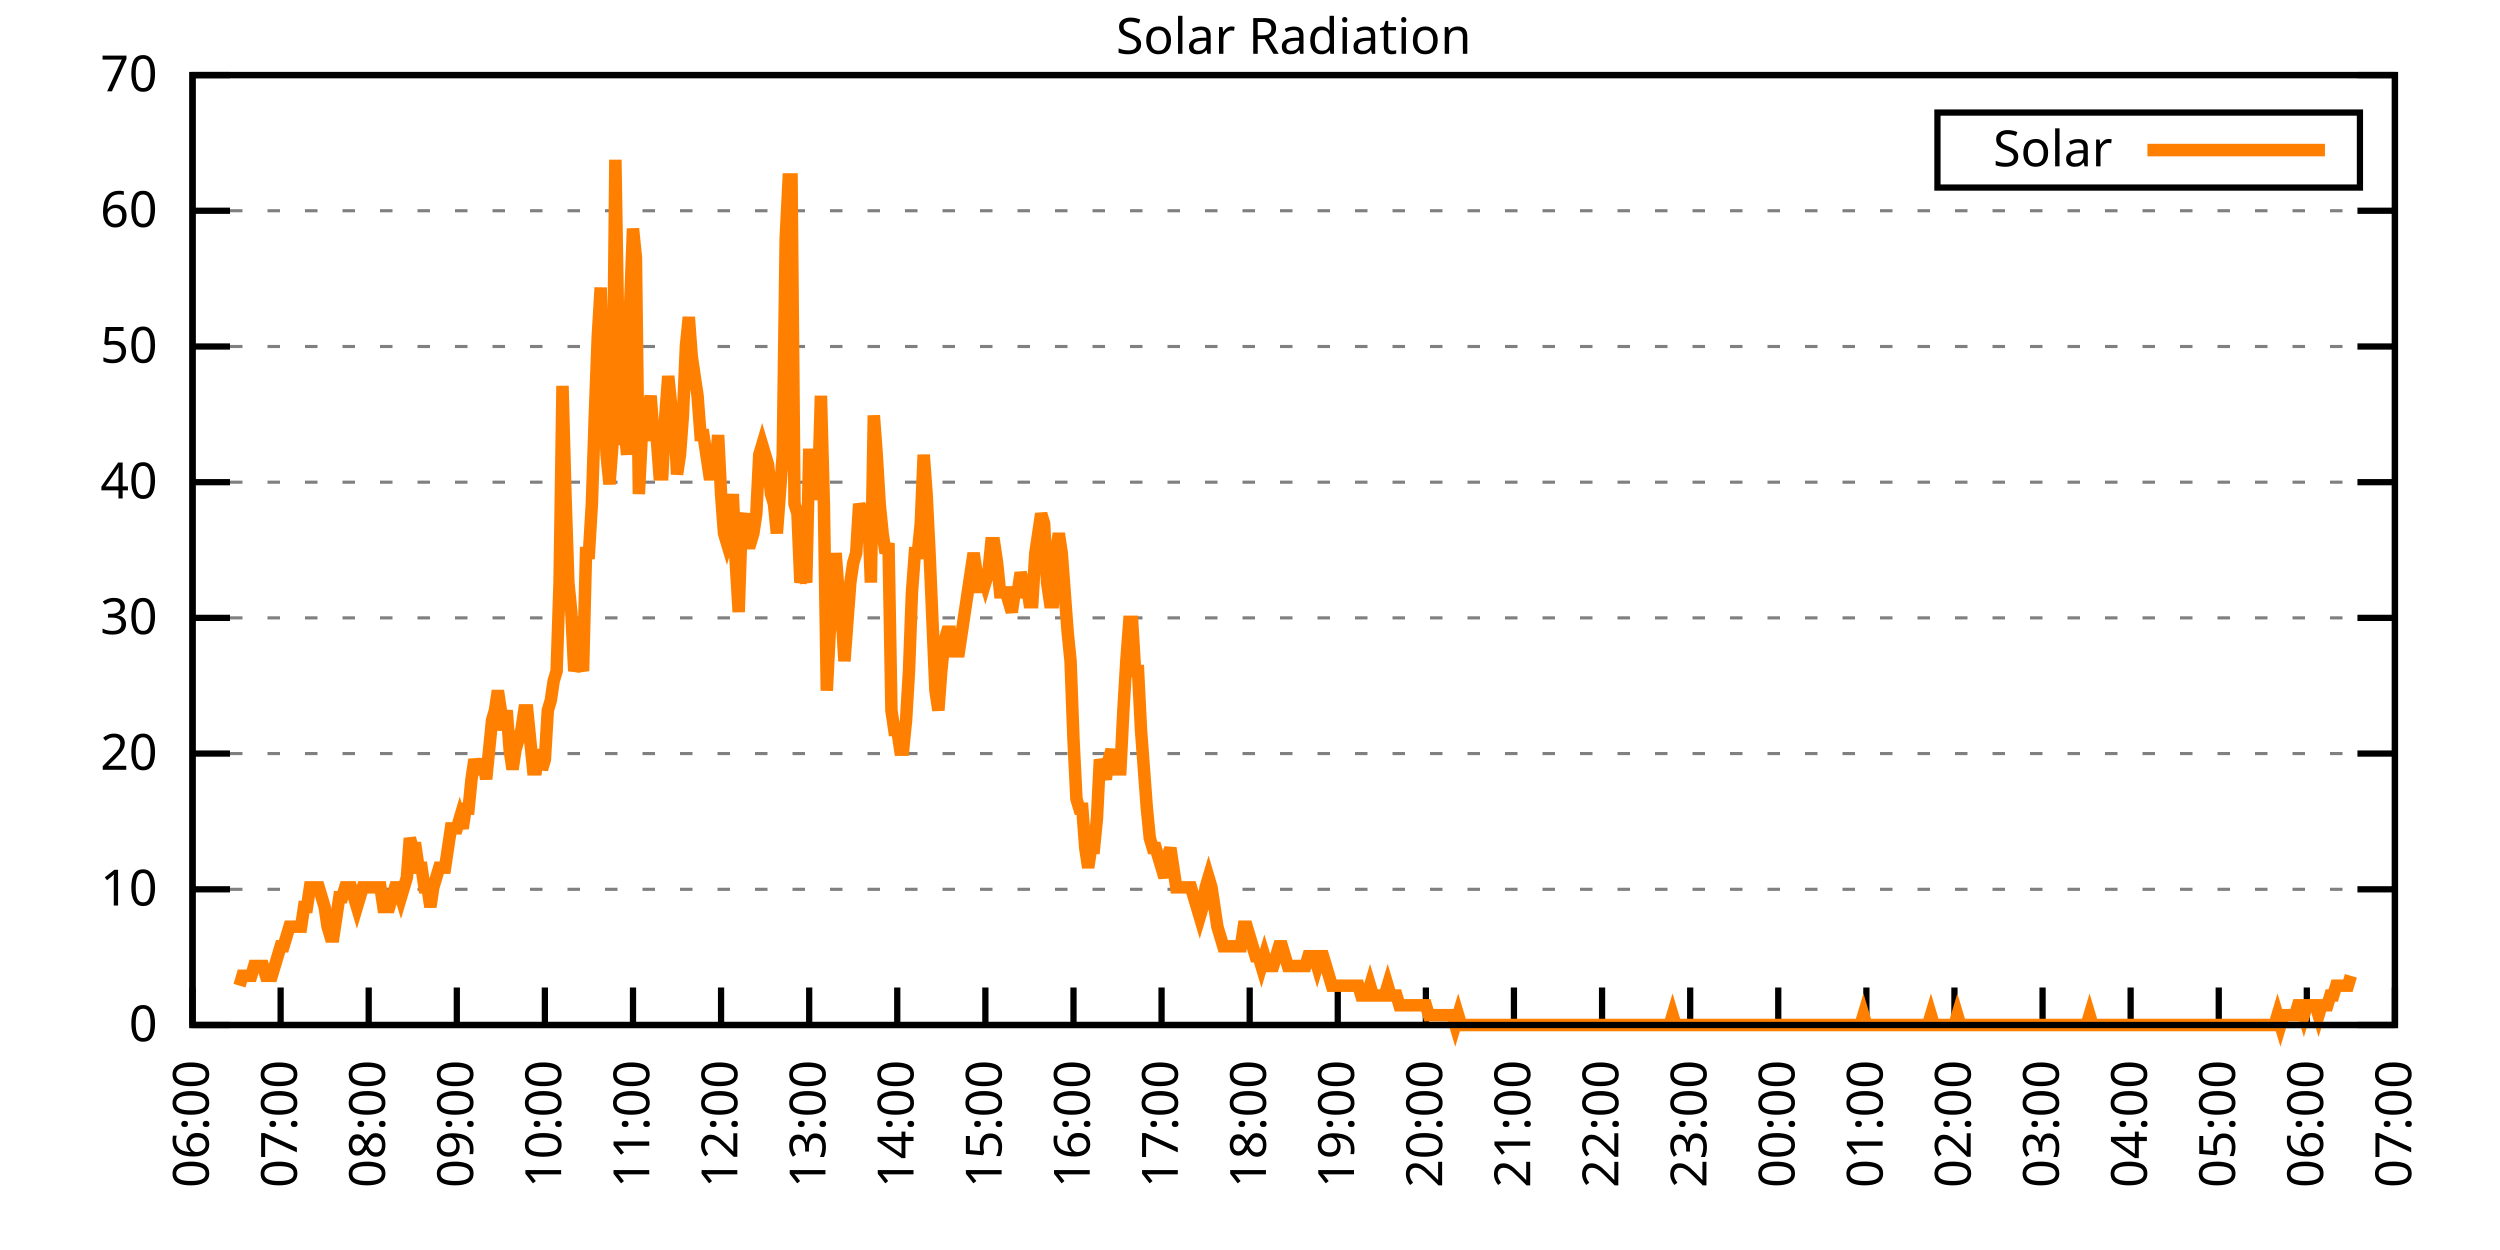
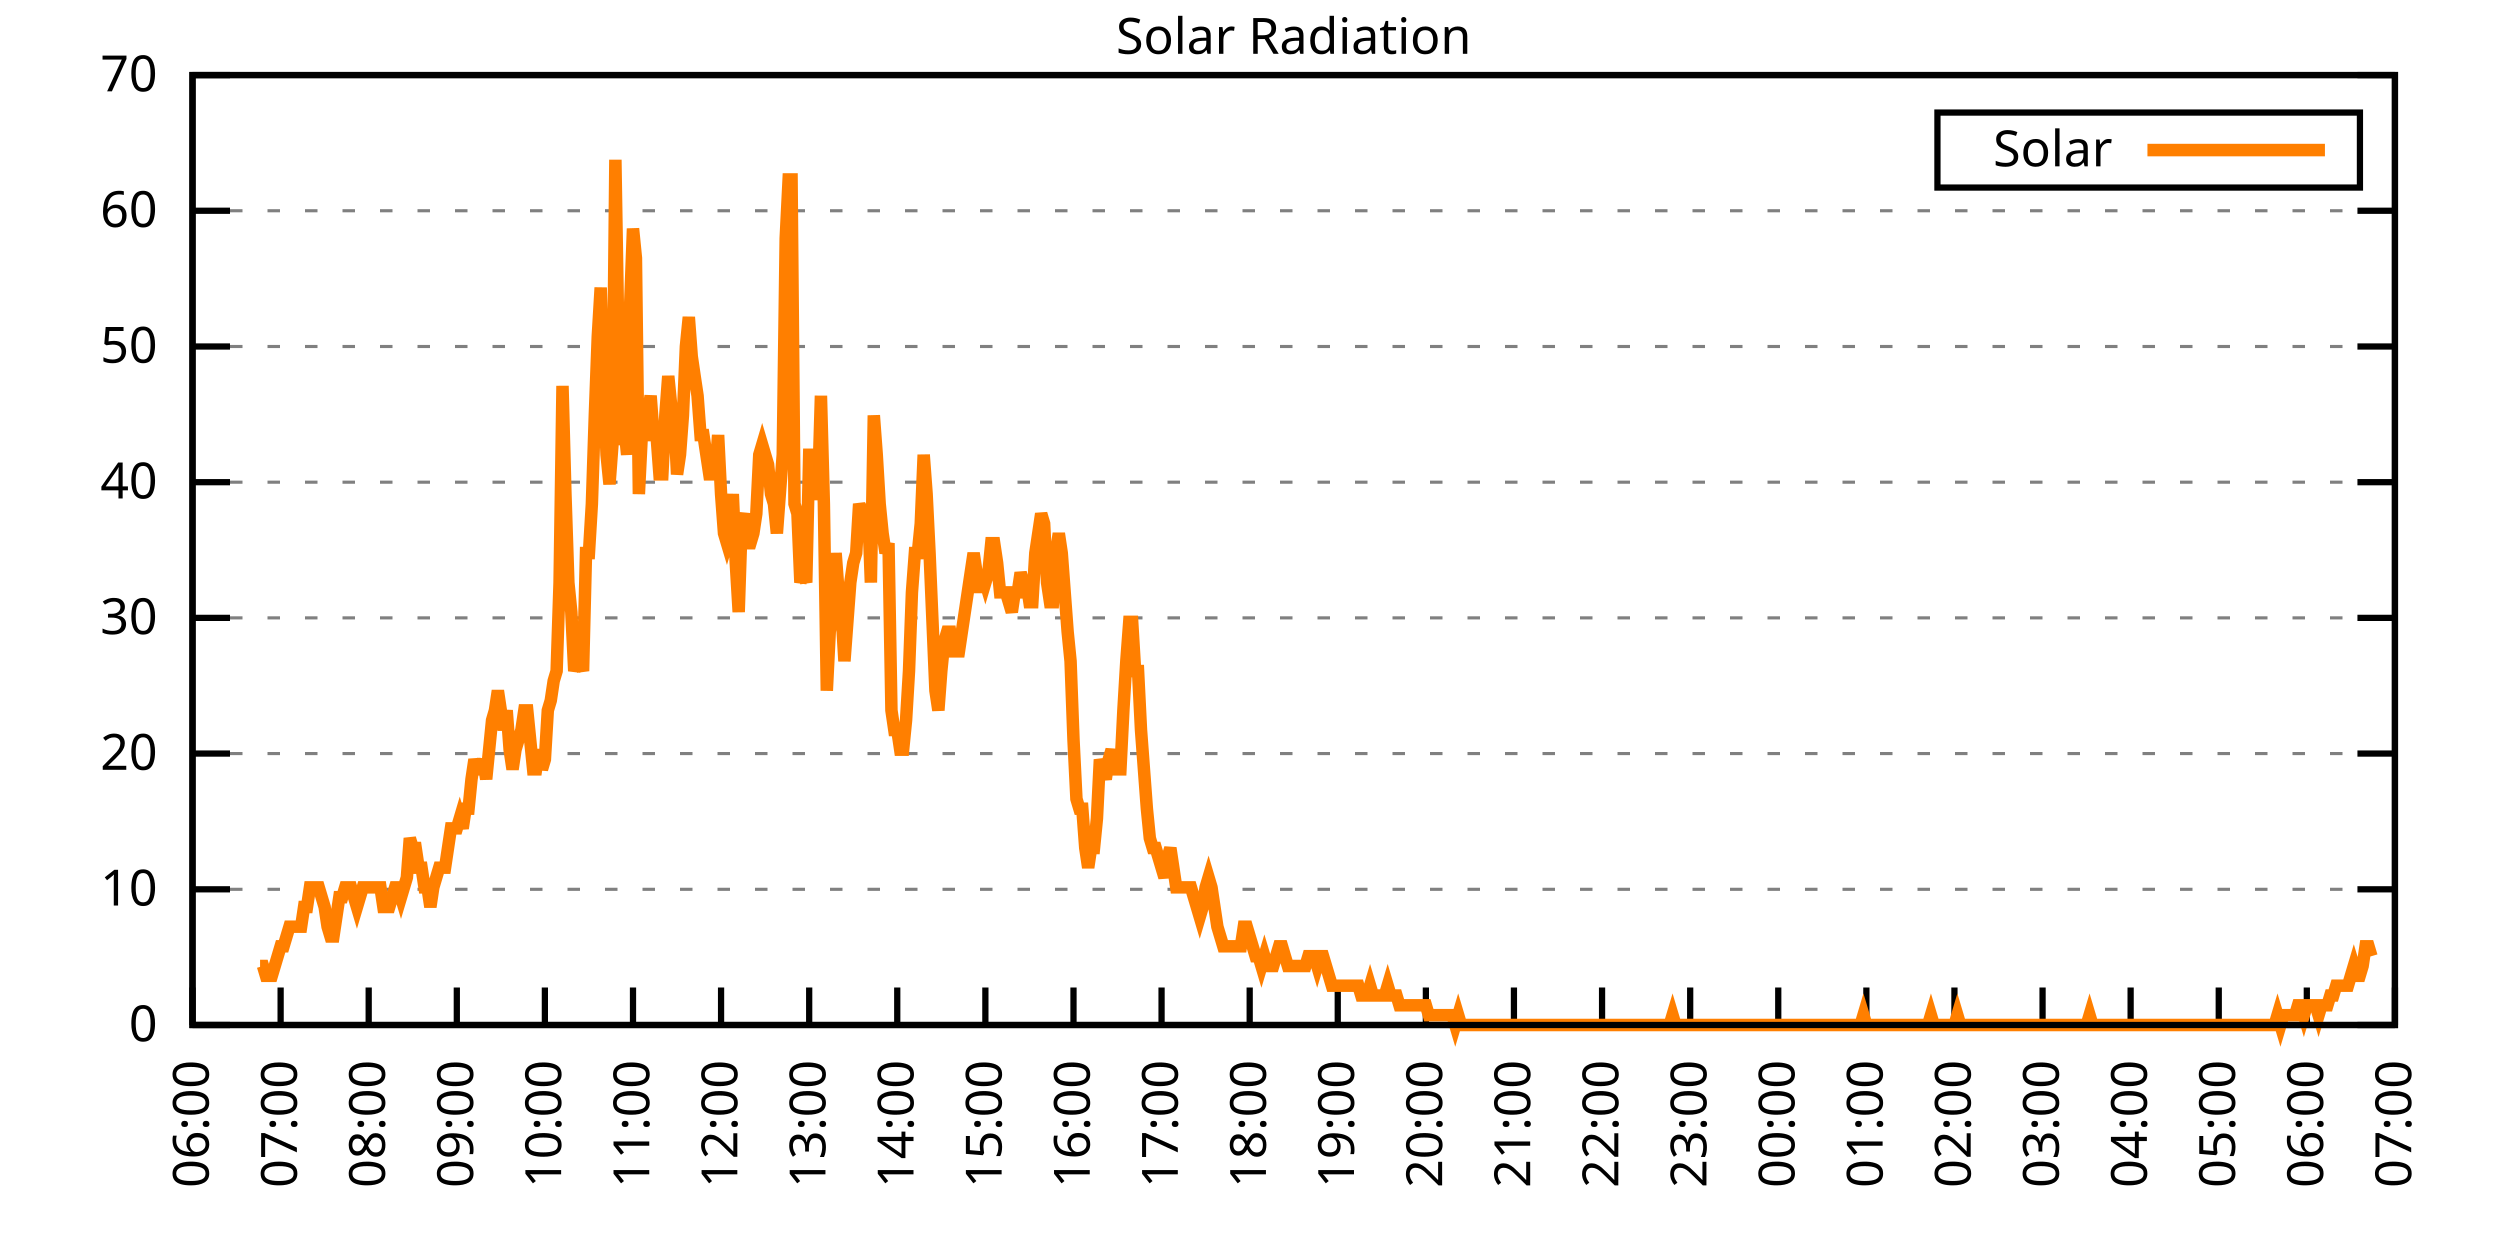
<svg xmlns="http://www.w3.org/2000/svg" xmlns:xlink="http://www.w3.org/1999/xlink" width="400" height="200" viewBox="0 0 400 200">
  <g id="gnuplot_canvas">
    <rect x="0" y="0" width="400" height="200" fill="none" />
    <defs>
      <circle id="gpDot" r="0.5" stroke-width="0.5" stroke="currentColor" />
      <path id="gpPt0" stroke-width="0.333" stroke="currentColor" d="M-1,0 h2 M0,-1 v2" />
      <path id="gpPt1" stroke-width="0.333" stroke="currentColor" d="M-1,-1 L1,1 M1,-1 L-1,1" />
      <path id="gpPt2" stroke-width="0.333" stroke="currentColor" d="M-1,0 L1,0 M0,-1 L0,1 M-1,-1 L1,1 M-1,1 L1,-1" />
      <rect id="gpPt3" stroke-width="0.333" stroke="currentColor" x="-1" y="-1" width="2" height="2" />
      <rect id="gpPt4" stroke-width="0.333" stroke="currentColor" fill="currentColor" x="-1" y="-1" width="2" height="2" />
      <circle id="gpPt5" stroke-width="0.333" stroke="currentColor" cx="0" cy="0" r="1" />
      <use xlink:href="#gpPt5" id="gpPt6" fill="currentColor" stroke="none" />
      <path id="gpPt7" stroke-width="0.333" stroke="currentColor" d="M0,-1.33 L-1.33,0.67 L1.33,0.67 z" />
      <use xlink:href="#gpPt7" id="gpPt8" fill="currentColor" stroke="none" />
      <use xlink:href="#gpPt7" id="gpPt9" stroke="currentColor" transform="rotate(180)" />
      <use xlink:href="#gpPt9" id="gpPt10" fill="currentColor" stroke="none" />
      <use xlink:href="#gpPt3" id="gpPt11" stroke="currentColor" transform="rotate(45)" />
      <use xlink:href="#gpPt11" id="gpPt12" fill="currentColor" stroke="none" />
      <path id="gpPt13" stroke-width="0.333" stroke="currentColor" d="M0,1.330 L1.265,0.411 L0.782,-1.067 L-0.782,-1.076 L-1.265,0.411 z" />
      <use xlink:href="#gpPt13" id="gpPt14" fill="currentColor" stroke="none" />
      <filter id="textbox" filterUnits="objectBoundingBox" x="0" y="0" height="1" width="1">
        <feFlood flood-color="white" flood-opacity="1" result="bgnd" />
        <feComposite in="SourceGraphic" in2="bgnd" operator="atop" />
      </filter>
      <filter id="greybox" filterUnits="objectBoundingBox" x="0" y="0" height="1" width="1">
        <feFlood flood-color="lightgrey" flood-opacity="1" result="grey" />
        <feComposite in="SourceGraphic" in2="grey" operator="atop" />
      </filter>
    </defs>
    <g fill="none" color="white" stroke="currentColor" stroke-width="1.00" stroke-linecap="butt" stroke-linejoin="miter">
</g>
    <g fill="none" color="black" stroke="currentColor" stroke-width="1.00" stroke-linecap="butt" stroke-linejoin="miter">
      <g stroke="none" shape-rendering="crispEdges">
        <polygon fill="rgb(255, 255, 255)" points="30.80,164.00 383.18,164.00 383.18,12.02 30.80,12.02 " />
      </g>
    </g>
    <g fill="none" color="black" stroke="currentColor" stroke-width="1.00" stroke-linecap="butt" stroke-linejoin="miter">
</g>
    <g fill="none" color="black" stroke="black" stroke-width="0.50" stroke-linecap="butt" stroke-linejoin="miter">
</g>
    <g fill="none" color="gray" stroke="currentColor" stroke-width="0.50" stroke-linecap="butt" stroke-linejoin="miter">
      <path stroke="gray" stroke-dasharray="2,4" class="gridline" d="M30.80,164.00 L383.19,164.00  " />
    </g>
    <g fill="none" color="gray" stroke="gray" stroke-width="1.00" stroke-linecap="butt" stroke-linejoin="miter">
</g>
    <g fill="none" color="black" stroke="currentColor" stroke-width="1.00" stroke-linecap="butt" stroke-linejoin="miter">
      <path stroke="black" d="M30.80,164.00 L36.80,164.00 M383.19,164.00 L377.19,164.00  " />
      <g transform="translate(25.20,166.60)" stroke="none" fill="black" font-family="Sans" font-size="8.00" text-anchor="end">
        <text>
          <tspan font-family="Sans"> 0</tspan>
        </text>
      </g>
    </g>
    <g fill="none" color="black" stroke="currentColor" stroke-width="1.00" stroke-linecap="butt" stroke-linejoin="miter">
</g>
    <g fill="none" color="black" stroke="black" stroke-width="0.50" stroke-linecap="butt" stroke-linejoin="miter">
</g>
    <g fill="none" color="gray" stroke="currentColor" stroke-width="0.50" stroke-linecap="butt" stroke-linejoin="miter">
      <path stroke="gray" stroke-dasharray="2,4" class="gridline" d="M30.80,142.29 L383.19,142.29  " />
    </g>
    <g fill="none" color="gray" stroke="gray" stroke-width="1.00" stroke-linecap="butt" stroke-linejoin="miter">
</g>
    <g fill="none" color="black" stroke="currentColor" stroke-width="1.00" stroke-linecap="butt" stroke-linejoin="miter">
      <path stroke="black" d="M30.80,142.29 L36.80,142.29 M383.19,142.29 L377.19,142.29  " />
      <g transform="translate(25.20,144.89)" stroke="none" fill="black" font-family="Sans" font-size="8.00" text-anchor="end">
        <text>
          <tspan font-family="Sans"> 10</tspan>
        </text>
      </g>
    </g>
    <g fill="none" color="black" stroke="currentColor" stroke-width="1.00" stroke-linecap="butt" stroke-linejoin="miter">
</g>
    <g fill="none" color="black" stroke="black" stroke-width="0.50" stroke-linecap="butt" stroke-linejoin="miter">
</g>
    <g fill="none" color="gray" stroke="currentColor" stroke-width="0.50" stroke-linecap="butt" stroke-linejoin="miter">
      <path stroke="gray" stroke-dasharray="2,4" class="gridline" d="M30.80,120.57 L383.19,120.57  " />
    </g>
    <g fill="none" color="gray" stroke="gray" stroke-width="1.00" stroke-linecap="butt" stroke-linejoin="miter">
</g>
    <g fill="none" color="black" stroke="currentColor" stroke-width="1.00" stroke-linecap="butt" stroke-linejoin="miter">
      <path stroke="black" d="M30.80,120.57 L36.80,120.57 M383.19,120.57 L377.19,120.57  " />
      <g transform="translate(25.20,123.17)" stroke="none" fill="black" font-family="Sans" font-size="8.00" text-anchor="end">
        <text>
          <tspan font-family="Sans"> 20</tspan>
        </text>
      </g>
    </g>
    <g fill="none" color="black" stroke="currentColor" stroke-width="1.00" stroke-linecap="butt" stroke-linejoin="miter">
</g>
    <g fill="none" color="black" stroke="black" stroke-width="0.50" stroke-linecap="butt" stroke-linejoin="miter">
</g>
    <g fill="none" color="gray" stroke="currentColor" stroke-width="0.50" stroke-linecap="butt" stroke-linejoin="miter">
      <path stroke="gray" stroke-dasharray="2,4" class="gridline" d="M30.80,98.86 L383.19,98.86  " />
    </g>
    <g fill="none" color="gray" stroke="gray" stroke-width="1.00" stroke-linecap="butt" stroke-linejoin="miter">
</g>
    <g fill="none" color="black" stroke="currentColor" stroke-width="1.00" stroke-linecap="butt" stroke-linejoin="miter">
      <path stroke="black" d="M30.80,98.86 L36.80,98.86 M383.19,98.86 L377.19,98.86  " />
      <g transform="translate(25.20,101.46)" stroke="none" fill="black" font-family="Sans" font-size="8.00" text-anchor="end">
        <text>
          <tspan font-family="Sans"> 30</tspan>
        </text>
      </g>
    </g>
    <g fill="none" color="black" stroke="currentColor" stroke-width="1.00" stroke-linecap="butt" stroke-linejoin="miter">
</g>
    <g fill="none" color="black" stroke="black" stroke-width="0.50" stroke-linecap="butt" stroke-linejoin="miter">
</g>
    <g fill="none" color="gray" stroke="currentColor" stroke-width="0.50" stroke-linecap="butt" stroke-linejoin="miter">
      <path stroke="gray" stroke-dasharray="2,4" class="gridline" d="M30.80,77.15 L383.19,77.15  " />
    </g>
    <g fill="none" color="gray" stroke="gray" stroke-width="1.00" stroke-linecap="butt" stroke-linejoin="miter">
</g>
    <g fill="none" color="black" stroke="currentColor" stroke-width="1.00" stroke-linecap="butt" stroke-linejoin="miter">
      <path stroke="black" d="M30.80,77.15 L36.80,77.15 M383.19,77.15 L377.19,77.15  " />
      <g transform="translate(25.20,79.75)" stroke="none" fill="black" font-family="Sans" font-size="8.00" text-anchor="end">
        <text>
          <tspan font-family="Sans"> 40</tspan>
        </text>
      </g>
    </g>
    <g fill="none" color="black" stroke="currentColor" stroke-width="1.00" stroke-linecap="butt" stroke-linejoin="miter">
</g>
    <g fill="none" color="black" stroke="black" stroke-width="0.50" stroke-linecap="butt" stroke-linejoin="miter">
</g>
    <g fill="none" color="gray" stroke="currentColor" stroke-width="0.50" stroke-linecap="butt" stroke-linejoin="miter">
      <path stroke="gray" stroke-dasharray="2,4" class="gridline" d="M30.80,55.44 L383.19,55.44  " />
    </g>
    <g fill="none" color="gray" stroke="gray" stroke-width="1.00" stroke-linecap="butt" stroke-linejoin="miter">
</g>
    <g fill="none" color="black" stroke="currentColor" stroke-width="1.00" stroke-linecap="butt" stroke-linejoin="miter">
      <path stroke="black" d="M30.80,55.44 L36.80,55.44 M383.19,55.44 L377.19,55.44  " />
      <g transform="translate(25.20,58.04)" stroke="none" fill="black" font-family="Sans" font-size="8.00" text-anchor="end">
        <text>
          <tspan font-family="Sans"> 50</tspan>
        </text>
      </g>
    </g>
    <g fill="none" color="black" stroke="currentColor" stroke-width="1.00" stroke-linecap="butt" stroke-linejoin="miter">
</g>
    <g fill="none" color="black" stroke="black" stroke-width="0.50" stroke-linecap="butt" stroke-linejoin="miter">
</g>
    <g fill="none" color="gray" stroke="currentColor" stroke-width="0.50" stroke-linecap="butt" stroke-linejoin="miter">
      <path stroke="gray" stroke-dasharray="2,4" class="gridline" d="M30.80,33.72 L383.19,33.72  " />
    </g>
    <g fill="none" color="gray" stroke="gray" stroke-width="1.00" stroke-linecap="butt" stroke-linejoin="miter">
</g>
    <g fill="none" color="black" stroke="currentColor" stroke-width="1.00" stroke-linecap="butt" stroke-linejoin="miter">
      <path stroke="black" d="M30.80,33.72 L36.80,33.72 M383.19,33.72 L377.19,33.72  " />
      <g transform="translate(25.20,36.32)" stroke="none" fill="black" font-family="Sans" font-size="8.00" text-anchor="end">
        <text>
          <tspan font-family="Sans"> 60</tspan>
        </text>
      </g>
    </g>
    <g fill="none" color="black" stroke="currentColor" stroke-width="1.00" stroke-linecap="butt" stroke-linejoin="miter">
</g>
    <g fill="none" color="black" stroke="black" stroke-width="0.50" stroke-linecap="butt" stroke-linejoin="miter">
</g>
    <g fill="none" color="gray" stroke="currentColor" stroke-width="0.50" stroke-linecap="butt" stroke-linejoin="miter">
      <path stroke="gray" stroke-dasharray="2,4" class="gridline" d="M30.80,12.01 L383.19,12.01  " />
    </g>
    <g fill="none" color="gray" stroke="gray" stroke-width="1.00" stroke-linecap="butt" stroke-linejoin="miter">
</g>
    <g fill="none" color="black" stroke="currentColor" stroke-width="1.00" stroke-linecap="butt" stroke-linejoin="miter">
      <path stroke="black" d="M30.80,12.01 L36.80,12.01 M383.19,12.01 L377.19,12.01  " />
      <g transform="translate(25.20,14.61)" stroke="none" fill="black" font-family="Sans" font-size="8.00" text-anchor="end">
        <text>
          <tspan font-family="Sans"> 70</tspan>
        </text>
      </g>
    </g>
    <g fill="none" color="black" stroke="currentColor" stroke-width="1.00" stroke-linecap="butt" stroke-linejoin="miter">
      <path stroke="black" d="M30.80,164.00 L30.80,158.00  " />
      <g transform="translate(33.40,169.60) rotate(270.00)" stroke="none" fill="black" font-family="Sans" font-size="8.00" text-anchor="end">
        <text>
          <tspan font-family="Sans">06:00</tspan>
        </text>
      </g>
    </g>
    <g fill="none" color="black" stroke="currentColor" stroke-width="1.00" stroke-linecap="butt" stroke-linejoin="miter">
      <path stroke="black" d="M44.90,164.00 L44.90,158.00  " />
      <g transform="translate(47.50,169.60) rotate(270.00)" stroke="none" fill="black" font-family="Sans" font-size="8.00" text-anchor="end">
        <text>
          <tspan font-family="Sans">07:00</tspan>
        </text>
      </g>
    </g>
    <g fill="none" color="black" stroke="currentColor" stroke-width="1.00" stroke-linecap="butt" stroke-linejoin="miter">
      <path stroke="black" d="M58.99,164.00 L58.99,158.00  " />
      <g transform="translate(61.59,169.60) rotate(270.00)" stroke="none" fill="black" font-family="Sans" font-size="8.00" text-anchor="end">
        <text>
          <tspan font-family="Sans">08:00</tspan>
        </text>
      </g>
    </g>
    <g fill="none" color="black" stroke="currentColor" stroke-width="1.00" stroke-linecap="butt" stroke-linejoin="miter">
      <path stroke="black" d="M73.09,164.00 L73.09,158.00  " />
      <g transform="translate(75.69,169.60) rotate(270.00)" stroke="none" fill="black" font-family="Sans" font-size="8.00" text-anchor="end">
        <text>
          <tspan font-family="Sans">09:00</tspan>
        </text>
      </g>
    </g>
    <g fill="none" color="black" stroke="currentColor" stroke-width="1.00" stroke-linecap="butt" stroke-linejoin="miter">
      <path stroke="black" d="M87.18,164.00 L87.18,158.00  " />
      <g transform="translate(89.78,169.60) rotate(270.00)" stroke="none" fill="black" font-family="Sans" font-size="8.00" text-anchor="end">
        <text>
          <tspan font-family="Sans">10:00</tspan>
        </text>
      </g>
    </g>
    <g fill="none" color="black" stroke="currentColor" stroke-width="1.00" stroke-linecap="butt" stroke-linejoin="miter">
      <path stroke="black" d="M101.28,164.00 L101.28,158.00  " />
      <g transform="translate(103.88,169.60) rotate(270.00)" stroke="none" fill="black" font-family="Sans" font-size="8.00" text-anchor="end">
        <text>
          <tspan font-family="Sans">11:00</tspan>
        </text>
      </g>
    </g>
    <g fill="none" color="black" stroke="currentColor" stroke-width="1.00" stroke-linecap="butt" stroke-linejoin="miter">
      <path stroke="black" d="M115.37,164.00 L115.37,158.00  " />
      <g transform="translate(117.97,169.60) rotate(270.00)" stroke="none" fill="black" font-family="Sans" font-size="8.00" text-anchor="end">
        <text>
          <tspan font-family="Sans">12:00</tspan>
        </text>
      </g>
    </g>
    <g fill="none" color="black" stroke="currentColor" stroke-width="1.00" stroke-linecap="butt" stroke-linejoin="miter">
      <path stroke="black" d="M129.47,164.00 L129.47,158.00  " />
      <g transform="translate(132.07,169.60) rotate(270.00)" stroke="none" fill="black" font-family="Sans" font-size="8.00" text-anchor="end">
        <text>
          <tspan font-family="Sans">13:00</tspan>
        </text>
      </g>
    </g>
    <g fill="none" color="black" stroke="currentColor" stroke-width="1.00" stroke-linecap="butt" stroke-linejoin="miter">
      <path stroke="black" d="M143.56,164.00 L143.56,158.00  " />
      <g transform="translate(146.16,169.60) rotate(270.00)" stroke="none" fill="black" font-family="Sans" font-size="8.00" text-anchor="end">
        <text>
          <tspan font-family="Sans">14:00</tspan>
        </text>
      </g>
    </g>
    <g fill="none" color="black" stroke="currentColor" stroke-width="1.00" stroke-linecap="butt" stroke-linejoin="miter">
      <path stroke="black" d="M157.66,164.00 L157.66,158.00  " />
      <g transform="translate(160.26,169.60) rotate(270.00)" stroke="none" fill="black" font-family="Sans" font-size="8.00" text-anchor="end">
        <text>
          <tspan font-family="Sans">15:00</tspan>
        </text>
      </g>
    </g>
    <g fill="none" color="black" stroke="currentColor" stroke-width="1.00" stroke-linecap="butt" stroke-linejoin="miter">
      <path stroke="black" d="M171.76,164.00 L171.76,158.00  " />
      <g transform="translate(174.36,169.60) rotate(270.00)" stroke="none" fill="black" font-family="Sans" font-size="8.00" text-anchor="end">
        <text>
          <tspan font-family="Sans">16:00</tspan>
        </text>
      </g>
    </g>
    <g fill="none" color="black" stroke="currentColor" stroke-width="1.00" stroke-linecap="butt" stroke-linejoin="miter">
      <path stroke="black" d="M185.85,164.00 L185.85,158.00  " />
      <g transform="translate(188.45,169.60) rotate(270.00)" stroke="none" fill="black" font-family="Sans" font-size="8.00" text-anchor="end">
        <text>
          <tspan font-family="Sans">17:00</tspan>
        </text>
      </g>
    </g>
    <g fill="none" color="black" stroke="currentColor" stroke-width="1.00" stroke-linecap="butt" stroke-linejoin="miter">
      <path stroke="black" d="M199.95,164.00 L199.95,158.00  " />
      <g transform="translate(202.55,169.60) rotate(270.00)" stroke="none" fill="black" font-family="Sans" font-size="8.00" text-anchor="end">
        <text>
          <tspan font-family="Sans">18:00</tspan>
        </text>
      </g>
    </g>
    <g fill="none" color="black" stroke="currentColor" stroke-width="1.00" stroke-linecap="butt" stroke-linejoin="miter">
      <path stroke="black" d="M214.04,164.00 L214.04,158.00  " />
      <g transform="translate(216.64,169.60) rotate(270.00)" stroke="none" fill="black" font-family="Sans" font-size="8.00" text-anchor="end">
        <text>
          <tspan font-family="Sans">19:00</tspan>
        </text>
      </g>
    </g>
    <g fill="none" color="black" stroke="currentColor" stroke-width="1.00" stroke-linecap="butt" stroke-linejoin="miter">
      <path stroke="black" d="M228.14,164.00 L228.14,158.00  " />
      <g transform="translate(230.74,169.60) rotate(270.00)" stroke="none" fill="black" font-family="Sans" font-size="8.00" text-anchor="end">
        <text>
          <tspan font-family="Sans">20:00</tspan>
        </text>
      </g>
    </g>
    <g fill="none" color="black" stroke="currentColor" stroke-width="1.00" stroke-linecap="butt" stroke-linejoin="miter">
      <path stroke="black" d="M242.23,164.00 L242.23,158.00  " />
      <g transform="translate(244.83,169.60) rotate(270.00)" stroke="none" fill="black" font-family="Sans" font-size="8.00" text-anchor="end">
        <text>
          <tspan font-family="Sans">21:00</tspan>
        </text>
      </g>
    </g>
    <g fill="none" color="black" stroke="currentColor" stroke-width="1.00" stroke-linecap="butt" stroke-linejoin="miter">
      <path stroke="black" d="M256.33,164.00 L256.33,158.00  " />
      <g transform="translate(258.93,169.60) rotate(270.00)" stroke="none" fill="black" font-family="Sans" font-size="8.00" text-anchor="end">
        <text>
          <tspan font-family="Sans">22:00</tspan>
        </text>
      </g>
    </g>
    <g fill="none" color="black" stroke="currentColor" stroke-width="1.00" stroke-linecap="butt" stroke-linejoin="miter">
      <path stroke="black" d="M270.43,164.00 L270.43,158.00  " />
      <g transform="translate(273.03,169.60) rotate(270.00)" stroke="none" fill="black" font-family="Sans" font-size="8.00" text-anchor="end">
        <text>
          <tspan font-family="Sans">23:00</tspan>
        </text>
      </g>
    </g>
    <g fill="none" color="black" stroke="currentColor" stroke-width="1.00" stroke-linecap="butt" stroke-linejoin="miter">
      <path stroke="black" d="M284.52,164.00 L284.52,158.00  " />
      <g transform="translate(287.12,169.60) rotate(270.00)" stroke="none" fill="black" font-family="Sans" font-size="8.00" text-anchor="end">
        <text>
          <tspan font-family="Sans">00:00</tspan>
        </text>
      </g>
    </g>
    <g fill="none" color="black" stroke="currentColor" stroke-width="1.00" stroke-linecap="butt" stroke-linejoin="miter">
      <path stroke="black" d="M298.62,164.00 L298.62,158.00  " />
      <g transform="translate(301.22,169.60) rotate(270.00)" stroke="none" fill="black" font-family="Sans" font-size="8.00" text-anchor="end">
        <text>
          <tspan font-family="Sans">01:00</tspan>
        </text>
      </g>
    </g>
    <g fill="none" color="black" stroke="currentColor" stroke-width="1.00" stroke-linecap="butt" stroke-linejoin="miter">
      <path stroke="black" d="M312.71,164.00 L312.71,158.00  " />
      <g transform="translate(315.31,169.60) rotate(270.00)" stroke="none" fill="black" font-family="Sans" font-size="8.00" text-anchor="end">
        <text>
          <tspan font-family="Sans">02:00</tspan>
        </text>
      </g>
    </g>
    <g fill="none" color="black" stroke="currentColor" stroke-width="1.00" stroke-linecap="butt" stroke-linejoin="miter">
      <path stroke="black" d="M326.81,164.00 L326.81,158.00  " />
      <g transform="translate(329.41,169.60) rotate(270.00)" stroke="none" fill="black" font-family="Sans" font-size="8.00" text-anchor="end">
        <text>
          <tspan font-family="Sans">03:00</tspan>
        </text>
      </g>
    </g>
    <g fill="none" color="black" stroke="currentColor" stroke-width="1.00" stroke-linecap="butt" stroke-linejoin="miter">
      <path stroke="black" d="M340.90,164.00 L340.90,158.00  " />
      <g transform="translate(343.50,169.60) rotate(270.00)" stroke="none" fill="black" font-family="Sans" font-size="8.00" text-anchor="end">
        <text>
          <tspan font-family="Sans">04:00</tspan>
        </text>
      </g>
    </g>
    <g fill="none" color="black" stroke="currentColor" stroke-width="1.00" stroke-linecap="butt" stroke-linejoin="miter">
      <path stroke="black" d="M355.00,164.00 L355.00,158.00  " />
      <g transform="translate(357.60,169.60) rotate(270.00)" stroke="none" fill="black" font-family="Sans" font-size="8.00" text-anchor="end">
        <text>
          <tspan font-family="Sans">05:00</tspan>
        </text>
      </g>
    </g>
    <g fill="none" color="black" stroke="currentColor" stroke-width="1.00" stroke-linecap="butt" stroke-linejoin="miter">
      <path stroke="black" d="M369.09,164.00 L369.09,158.00  " />
      <g transform="translate(371.69,169.60) rotate(270.00)" stroke="none" fill="black" font-family="Sans" font-size="8.00" text-anchor="end">
        <text>
          <tspan font-family="Sans">06:00</tspan>
        </text>
      </g>
    </g>
    <g fill="none" color="black" stroke="currentColor" stroke-width="1.00" stroke-linecap="butt" stroke-linejoin="miter">
      <path stroke="black" d="M383.19,164.00 L383.19,158.00  " />
      <g transform="translate(385.79,169.60) rotate(270.00)" stroke="none" fill="black" font-family="Sans" font-size="8.00" text-anchor="end">
        <text>
          <tspan font-family="Sans">07:00</tspan>
        </text>
      </g>
    </g>
    <g fill="none" color="black" stroke="currentColor" stroke-width="1.00" stroke-linecap="butt" stroke-linejoin="miter">
</g>
    <g fill="none" color="black" stroke="currentColor" stroke-width="1.00" stroke-linecap="butt" stroke-linejoin="miter">
      <path stroke="black" d="M30.80,12.01 L30.80,164.00 L383.19,164.00 L383.19,12.01 L30.80,12.01 Z  " />
    </g>
    <g fill="none" color="black" stroke="currentColor" stroke-width="1.00" stroke-linecap="butt" stroke-linejoin="miter">
</g>
    <g fill="none" color="black" stroke="currentColor" stroke-width="1.00" stroke-linecap="butt" stroke-linejoin="miter">
      <path stroke="black" d="M309.99,30.01 L309.99,18.01 L377.59,18.01 L377.59,30.01 L309.99,30.01 Z  " />
    </g>
    <g id="Solar_Radiation_plot_1">
      <g fill="none" color="white" stroke="black" stroke-width="2.00" stroke-linecap="butt" stroke-linejoin="miter">
</g>
      <g fill="none" color="black" stroke="currentColor" stroke-width="2.00" stroke-linecap="butt" stroke-linejoin="miter">
        <g transform="translate(337.99,26.61)" stroke="none" fill="black" font-family="Sans" font-size="8.00" text-anchor="end">
          <text>
            <tspan font-family="Sans">Solar</tspan>
          </text>
        </g>
      </g>
      <g fill="none" color="black" stroke="currentColor" stroke-width="2.00" stroke-linecap="butt" stroke-linejoin="miter">
-         <path stroke="rgb(255, 127,   0)" d="M343.59,24.01 L371.99,24.01 M38.32,157.71 L38.79,156.13 L39.26,156.13 L39.73,156.13 L40.20,156.13 L40.67,154.56   L41.14,154.56 L41.61,154.56 L42.08,154.56 L42.55,156.13 L43.02,156.13 L43.49,156.13 L43.96,154.56 L44.43,152.99   L44.90,151.41 L45.37,151.41 L45.84,149.84 L46.31,148.27 L46.78,148.27 L47.24,148.27 L47.71,148.27 L48.18,148.27   L48.65,145.12 L49.12,145.12 L49.59,141.98 L50.06,141.98 L50.53,141.98 L51.00,141.98 L51.47,143.55 L51.94,145.12   L52.41,148.27 L52.88,149.84 L53.35,149.84 L53.82,146.70 L54.29,143.55 L54.76,143.55 L55.23,141.98 L55.70,141.98   L56.17,141.98 L56.64,143.55 L57.11,145.12 L57.58,143.55 L58.05,141.98 L58.52,141.98 L58.99,141.98 L59.46,141.98   L59.93,141.98 L60.40,141.98 L60.87,141.98 L61.34,145.12 L61.81,145.12 L62.28,145.12 L62.75,143.55 L63.22,141.98   L63.69,141.98 L64.16,143.55 L64.63,141.98 L65.10,140.40 L65.57,134.11 L66.04,135.68 L66.51,135.68 L66.98,138.83   L67.45,138.83 L67.92,141.98 L68.39,141.98 L68.86,145.12 L69.33,141.98 L69.80,140.40 L70.27,138.83 L70.74,138.83   L71.21,138.83 L71.68,135.68 L72.15,132.54 L72.62,132.54 L73.09,132.54 L73.56,130.96 L74.03,132.54 L74.50,129.39   L74.97,129.39 L75.44,124.67 L75.91,121.52 L76.38,123.10 L76.85,123.10 L77.32,121.52 L77.79,124.67 L78.26,119.95   L78.73,115.23 L79.19,113.66 L79.66,110.51 L80.13,113.66 L80.60,116.80 L81.07,113.66 L81.54,119.95 L82.01,123.10   L82.48,119.95 L82.95,118.38 L83.42,116.80 L83.89,113.66 L84.36,113.66 L84.83,118.38 L85.30,123.10 L85.77,123.10   L86.24,119.95 L86.71,123.10 L87.18,121.52 L87.65,113.66 L88.12,112.09 L88.59,108.94 L89.06,107.37 L89.53,93.21   L90.00,61.74 L90.47,79.05 L90.94,93.21 L91.41,97.93 L91.88,107.37 L92.35,105.79 L92.82,105.79 L93.29,107.37   L93.76,88.49 L94.23,88.49 L94.70,80.62 L95.17,66.46 L95.64,53.88 L96.11,46.01 L96.58,61.74 L97.05,72.76   L97.52,77.48 L97.99,71.18 L98.46,25.56 L98.93,53.88 L99.40,71.18 L99.87,68.04 L100.34,72.76 L100.81,49.16   L101.28,36.57 L101.75,41.29 L102.22,79.05 L102.69,69.61 L103.16,66.46 L103.63,66.46 L104.10,63.32 L104.57,69.61   L105.04,69.61 L105.51,75.90 L105.98,75.90 L106.45,66.46 L106.92,60.17 L107.39,64.89 L107.86,66.46 L108.33,75.90   L108.80,72.76 L109.27,66.46 L109.74,55.45 L110.21,50.73 L110.68,57.02 L111.14,60.17 L111.61,63.32 L112.08,69.61   L112.55,69.61 L113.02,72.76 L113.49,75.90 L113.96,75.90 L114.43,75.90 L114.90,69.61 L115.37,79.05 L115.84,85.34   L116.31,86.91 L116.78,85.34 L117.25,79.05 L117.72,90.06 L118.19,97.93 L118.66,83.77 L119.13,82.19 L119.60,86.91   L120.07,86.91 L120.54,85.34 L121.01,82.19 L121.48,72.76 L121.95,71.18 L122.42,72.76 L122.89,74.33 L123.36,79.05   L123.83,80.62 L124.30,85.34 L124.77,79.05 L125.24,72.76 L125.71,38.15 L126.18,28.71 L126.65,28.71 L127.12,80.62   L127.59,82.19 L128.06,93.21 L128.53,91.63 L129.00,93.21 L129.47,72.76 L129.94,72.76 L130.41,79.05 L130.88,79.05   L131.35,63.32 L131.82,80.62 L132.29,110.51 L132.76,101.07 L133.23,97.93 L133.70,88.49 L134.17,94.78 L134.64,97.93   L135.11,105.79 L135.58,99.50 L136.05,93.21 L136.52,90.06 L136.99,88.49 L137.46,80.62 L137.93,82.19 L138.40,85.34   L138.87,80.62 L139.34,93.21 L139.81,66.46 L140.28,72.76 L140.75,80.62 L141.22,85.34 L141.69,88.49 L142.16,86.91   L142.63,113.66 L143.09,116.80 L143.56,116.80 L144.03,119.95 L144.50,119.95 L144.97,115.23 L145.44,107.37 L145.91,94.78   L146.38,88.49 L146.85,88.49 L147.32,83.77 L147.79,72.76 L148.26,79.05 L148.73,88.49 L149.20,99.50 L149.67,110.51   L150.14,113.66 L150.61,107.37 L151.08,102.65 L151.55,101.07 L152.02,101.07 L152.49,104.22 L152.96,104.22 L153.43,104.22   L153.90,101.07 L154.37,97.93 L154.84,94.78 L155.31,91.63 L155.78,88.49 L156.25,91.63 L156.72,94.78 L157.19,91.63   L157.66,93.21 L158.13,91.63 L158.60,86.91 L159.07,86.91 L159.54,90.06 L160.01,94.78 L160.48,94.78 L160.95,94.78   L161.42,96.35 L161.89,97.93 L162.36,94.78 L162.83,94.78 L163.30,91.63 L163.77,93.21 L164.24,93.21 L164.71,96.35   L165.18,96.35 L165.65,88.49 L166.12,85.34 L166.59,82.19 L167.06,83.77 L167.53,93.21 L168.00,96.35 L168.47,96.35   L168.94,88.49 L169.41,85.34 L169.88,88.49 L170.35,94.78 L170.82,101.07 L171.29,105.79 L171.76,118.38 L172.23,127.82   L172.70,129.39 L173.17,129.39 L173.64,135.68 L174.11,138.83 L174.58,135.68 L175.04,135.68 L175.51,130.96 L175.98,121.52   L176.45,123.10 L176.92,124.67 L177.39,121.52 L177.86,119.95 L178.33,123.10 L178.80,123.10 L179.27,123.10 L179.74,113.66   L180.21,105.79 L180.68,99.50 L181.15,99.50 L181.62,107.37 L182.09,107.37 L182.56,116.80 L183.03,123.10 L183.50,129.39   L183.97,134.11 L184.44,135.68 L184.91,135.68 L185.38,137.26 L185.85,138.83 L186.32,140.40 L186.79,137.26 L187.26,135.68   L187.73,138.83 L188.20,141.98 L188.67,141.98 L189.14,141.98 L189.61,141.98 L190.08,141.98 L190.55,141.98 L191.02,143.55   L191.49,145.12 L191.96,146.70 L192.43,145.12 L192.90,141.98 L193.37,140.40 L193.84,141.98 L194.31,145.12 L194.78,148.27   L195.25,149.84 L195.72,151.41 L196.19,151.41 L196.66,151.41 L197.13,151.41 L197.60,151.41 L198.07,151.41 L198.54,151.41   L199.01,148.27 L199.48,148.27 L199.95,149.84 L200.42,151.41 L200.89,152.99 L201.36,152.99 L201.83,154.56 L202.30,152.99   L202.77,154.56 L203.24,154.56 L203.71,154.56 L204.18,152.99 L204.65,151.41 L205.12,151.41 L205.59,152.99 L206.06,154.56   L206.53,154.56 L207.00,154.56 L207.46,154.56 L207.93,154.56 L208.40,154.56 L208.87,154.56 L209.34,152.99 L209.81,152.99   L210.28,152.99 L210.75,154.56 L211.22,152.99 L211.69,152.99 L212.16,154.56 L212.63,156.13 L213.10,157.71 L213.57,157.71   L214.04,157.71 L214.51,157.71 L214.98,157.71 L215.45,157.71 L215.92,157.71 L216.39,157.71 L216.86,157.71 L217.33,157.71   L217.80,159.28 L218.27,159.28 L218.74,159.28 L219.21,157.71 L219.68,159.28 L220.15,159.28 L220.62,159.28 L221.09,159.28   L221.56,159.28 L222.03,157.71 L222.50,159.28 L222.97,159.28 L223.44,159.28 L223.91,160.85 L224.38,160.85 L224.85,160.85   L225.32,160.85 L225.79,160.85 L226.26,160.85 L226.73,160.85 L227.20,160.85 L227.67,160.85 L228.14,160.85 L228.61,162.43   L229.08,162.43 L229.55,162.43 L230.02,162.43 L230.49,162.43 L230.96,162.43 L231.43,162.43 L231.90,162.43 L232.37,162.43   L232.84,164.00 L233.31,162.43 L233.78,164.00 L234.25,164.00 L234.72,164.00 L235.19,164.00 L235.66,164.00 L236.13,164.00   L236.60,164.00 L237.07,164.00 L237.54,164.00 L238.01,164.00 L238.48,164.00 L238.95,164.00 L239.41,164.00 L239.88,164.00   L240.35,164.00 L240.82,164.00 L241.29,164.00 L241.76,164.00 L242.23,164.00 L242.70,164.00 L243.17,164.00 L243.64,164.00   L244.11,164.00 L244.58,164.00 L245.05,164.00 L245.52,164.00 L245.99,164.00 L246.46,164.00 L246.93,164.00 L247.40,164.00   L247.87,164.00 L248.34,164.00 L248.81,164.00 L249.28,164.00 L249.75,164.00 L250.22,164.00 L250.69,164.00 L251.16,164.00   L251.63,164.00 L252.10,164.00 L252.57,164.00 L253.04,164.00 L253.51,164.00 L253.98,164.00 L254.45,164.00 L254.92,164.00   L255.39,164.00 L255.86,164.00 L256.33,164.00 L256.80,164.00 L257.27,164.00 L257.74,164.00 L258.21,164.00 L258.68,164.00   L259.15,164.00 L259.62,164.00 L260.09,164.00 L260.56,164.00 L261.03,164.00 L261.50,164.00 L261.97,164.00 L262.44,164.00   L262.91,164.00 L263.38,164.00 L263.85,164.00 L264.32,164.00 L264.79,164.00 L265.26,164.00 L265.73,164.00 L266.20,164.00   L266.67,164.00 L267.14,164.00 L267.61,162.43 L268.08,164.00 L268.55,164.00 L269.02,164.00 L269.49,164.00 L269.96,164.00   L270.43,164.00 L270.90,164.00 L271.36,164.00 L271.83,164.00 L272.30,164.00 L272.77,164.00 L273.24,164.00 L273.71,164.00   L274.18,164.00 L274.65,164.00 L275.12,164.00 L275.59,164.00 L276.06,164.00 L276.53,164.00 L277.00,164.00 L277.47,164.00   L277.94,164.00 L278.41,164.00 L278.88,164.00 L279.35,164.00 L279.82,164.00 L280.29,164.00 L280.76,164.00 L281.23,164.00   L281.70,164.00 L282.17,164.00 L282.64,164.00 L283.11,164.00 L283.58,164.00 L284.05,164.00 L284.52,164.00 L284.99,164.00   L285.46,164.00 L285.93,164.00 L286.40,164.00 L286.87,164.00 L287.34,164.00 L287.81,164.00 L288.28,164.00 L288.75,164.00   L289.22,164.00 L289.69,164.00 L290.16,164.00 L290.63,164.00 L291.10,164.00 L291.57,164.00 L292.04,164.00 L292.51,164.00   L292.98,164.00 L293.45,164.00 L293.92,164.00 L294.39,164.00 L294.86,164.00 L295.33,164.00 L295.80,164.00 L296.27,164.00   L296.74,164.00 L297.21,164.00 L297.68,164.00 L298.15,162.43 L298.62,164.00 L299.09,164.00 L299.56,164.00 L300.03,164.00   L300.50,164.00 L300.97,164.00 L301.44,164.00 L301.91,164.00 L302.38,164.00 L302.85,164.00 L303.31,164.00 L303.78,164.00   L304.25,164.00 L304.72,164.00 L305.19,164.00 L305.66,164.00 L306.13,164.00 L306.60,164.00 L307.07,164.00 L307.54,164.00   L308.01,164.00 L308.48,164.00 L308.95,162.43 L309.42,164.00 L309.89,164.00 L310.36,164.00 L310.83,164.00 L311.30,164.00   L311.77,164.00 L312.24,164.00 L312.71,164.00 L313.18,162.43 L313.65,164.00 L314.12,164.00 L314.59,164.00 L315.06,164.00   L315.53,164.00 L316.00,164.00 L316.47,164.00 L316.94,164.00 L317.41,164.00 L317.88,164.00 L318.35,164.00 L318.82,164.00   L319.29,164.00 L319.76,164.00 L320.23,164.00 L320.70,164.00 L321.17,164.00 L321.64,164.00 L322.11,164.00 L322.58,164.00   L323.05,164.00 L323.52,164.00 L323.99,164.00 L324.46,164.00 L324.93,164.00 L325.40,164.00 L325.87,164.00 L326.34,164.00   L326.81,164.00 L327.28,164.00 L327.75,164.00 L328.22,164.00 L328.69,164.00 L329.16,164.00 L329.63,164.00 L330.10,164.00   L330.57,164.00 L331.04,164.00 L331.51,164.00 L331.98,164.00 L332.45,164.00 L332.92,164.00 L333.39,164.00 L333.86,164.00   L334.33,162.43 L334.80,164.00 L335.26,164.00 L335.73,164.00 L336.20,164.00 L336.67,164.00 L337.14,164.00 L337.61,164.00   L338.08,164.00 L338.55,164.00 L339.02,164.00 L339.49,164.00 L339.96,164.00 L340.43,164.00 L340.90,164.00 L341.37,164.00   L341.84,164.00 L342.31,164.00 L342.78,164.00 L343.25,164.00 L343.72,164.00 L344.19,164.00 L344.66,164.00 L345.13,164.00   L345.60,164.00 L346.07,164.00 L346.54,164.00 L347.01,164.00 L347.48,164.00 L347.95,164.00 L348.42,164.00 L348.89,164.00   L349.36,164.00 L349.83,164.00 L350.30,164.00 L350.77,164.00 L351.24,164.00 L351.71,164.00 L352.18,164.00 L352.65,164.00   L353.12,164.00 L353.59,164.00 L354.06,164.00 L354.53,164.00 L355.00,164.00 L355.47,164.00 L355.94,164.00 L356.41,164.00   L356.88,164.00 L357.35,164.00 L357.82,164.00 L358.29,164.00 L358.76,164.00 L359.23,164.00 L359.70,164.00 L360.17,164.00   L360.64,164.00 L361.11,164.00 L361.58,164.00 L362.05,164.00 L362.52,164.00 L362.99,164.00 L363.46,164.00 L363.93,164.00   L364.40,162.43 L364.87,164.00 L365.34,162.43 L365.81,162.43 L366.28,162.43 L366.75,162.43 L367.21,162.43 L367.68,160.85   L368.15,160.85 L368.62,162.43 L369.09,160.85 L369.56,160.85 L370.03,160.85 L370.50,160.85 L370.97,162.43 L371.44,160.85   L371.91,160.85 L372.38,160.85 L372.85,159.28 L373.32,159.28 L373.79,157.71 L374.26,157.71 L374.73,157.71 L375.20,157.71   L375.67,157.71 L376.14,156.13  " />
+         <path stroke="rgb(255, 127,   0)" d="M343.59,24.01 L371.99,24.01 M41.61,154.56 L42.08,154.56 L42.55,156.13 L43.02,156.13 L43.49,156.13 L43.96,154.56   L44.43,152.99 L44.90,151.41 L45.37,151.41 L45.84,149.84 L46.31,148.27 L46.78,148.27 L47.24,148.27 L47.71,148.27   L48.18,148.27 L48.65,145.12 L49.12,145.12 L49.59,141.98 L50.06,141.98 L50.53,141.98 L51.00,141.98 L51.47,143.55   L51.94,145.12 L52.41,148.27 L52.88,149.84 L53.35,149.84 L53.82,146.70 L54.29,143.55 L54.76,143.55 L55.23,141.98   L55.70,141.98 L56.17,141.98 L56.64,143.55 L57.11,145.12 L57.58,143.55 L58.05,141.98 L58.52,141.98 L58.99,141.98   L59.46,141.98 L59.93,141.98 L60.40,141.98 L60.87,141.98 L61.34,145.12 L61.81,145.12 L62.28,145.12 L62.75,143.55   L63.22,141.98 L63.69,141.98 L64.16,143.55 L64.63,141.98 L65.10,140.40 L65.57,134.11 L66.04,135.68 L66.51,135.68   L66.98,138.83 L67.45,138.83 L67.92,141.98 L68.39,141.98 L68.86,145.12 L69.33,141.98 L69.80,140.40 L70.27,138.83   L70.74,138.83 L71.21,138.83 L71.68,135.68 L72.15,132.54 L72.62,132.54 L73.09,132.54 L73.56,130.96 L74.03,132.54   L74.50,129.39 L74.97,129.39 L75.44,124.67 L75.91,121.52 L76.38,123.10 L76.85,123.10 L77.32,121.52 L77.79,124.67   L78.26,119.95 L78.73,115.23 L79.19,113.66 L79.66,110.51 L80.13,113.66 L80.60,116.80 L81.07,113.66 L81.54,119.95   L82.01,123.10 L82.48,119.95 L82.95,118.38 L83.42,116.80 L83.89,113.66 L84.36,113.66 L84.83,118.38 L85.30,123.10   L85.77,123.10 L86.24,119.95 L86.71,123.10 L87.18,121.52 L87.65,113.66 L88.12,112.09 L88.59,108.94 L89.06,107.37   L89.53,93.21 L90.00,61.74 L90.47,79.05 L90.94,93.21 L91.41,97.93 L91.88,107.37 L92.35,105.79 L92.82,105.79   L93.29,107.37 L93.76,88.49 L94.23,88.49 L94.70,80.62 L95.17,66.46 L95.64,53.88 L96.11,46.01 L96.58,61.74   L97.05,72.76 L97.52,77.48 L97.99,71.18 L98.46,25.56 L98.93,53.88 L99.40,71.18 L99.87,68.04 L100.34,72.76   L100.81,49.16 L101.28,36.57 L101.75,41.29 L102.22,79.05 L102.69,69.61 L103.16,66.46 L103.63,66.46 L104.10,63.32   L104.57,69.61 L105.04,69.61 L105.51,75.90 L105.98,75.90 L106.45,66.46 L106.92,60.17 L107.39,64.89 L107.86,66.46   L108.33,75.90 L108.80,72.76 L109.27,66.46 L109.74,55.45 L110.21,50.73 L110.68,57.02 L111.14,60.17 L111.61,63.32   L112.08,69.61 L112.55,69.61 L113.02,72.76 L113.49,75.90 L113.96,75.90 L114.43,75.90 L114.90,69.61 L115.37,79.05   L115.84,85.34 L116.31,86.91 L116.78,85.34 L117.25,79.05 L117.72,90.06 L118.19,97.93 L118.66,83.77 L119.13,82.19   L119.60,86.91 L120.07,86.91 L120.54,85.34 L121.01,82.19 L121.48,72.76 L121.95,71.18 L122.42,72.76 L122.89,74.33   L123.36,79.05 L123.83,80.62 L124.30,85.34 L124.77,79.05 L125.24,72.76 L125.71,38.15 L126.18,28.71 L126.65,28.71   L127.12,80.62 L127.59,82.19 L128.06,93.21 L128.53,91.63 L129.00,93.21 L129.47,72.76 L129.94,72.76 L130.41,79.05   L130.88,79.05 L131.35,63.32 L131.82,80.62 L132.29,110.51 L132.76,101.07 L133.23,97.93 L133.70,88.49 L134.17,94.78   L134.64,97.93 L135.11,105.79 L135.58,99.50 L136.05,93.21 L136.52,90.06 L136.99,88.49 L137.46,80.62 L137.93,82.19   L138.40,85.34 L138.87,80.62 L139.34,93.21 L139.81,66.46 L140.28,72.76 L140.75,80.62 L141.22,85.34 L141.69,88.49   L142.16,86.91 L142.63,113.66 L143.09,116.80 L143.56,116.80 L144.03,119.95 L144.50,119.95 L144.97,115.23 L145.44,107.37   L145.91,94.78 L146.38,88.49 L146.85,88.49 L147.32,83.77 L147.79,72.76 L148.26,79.05 L148.73,88.49 L149.20,99.50   L149.67,110.51 L150.14,113.66 L150.61,107.37 L151.08,102.65 L151.55,101.07 L152.02,101.07 L152.49,104.22 L152.96,104.22   L153.43,104.22 L153.90,101.07 L154.37,97.93 L154.84,94.78 L155.31,91.63 L155.78,88.49 L156.25,91.63 L156.72,94.78   L157.19,91.63 L157.66,93.21 L158.13,91.63 L158.60,86.91 L159.07,86.91 L159.54,90.06 L160.01,94.78 L160.48,94.78   L160.95,94.78 L161.42,96.35 L161.89,97.93 L162.36,94.78 L162.83,94.78 L163.30,91.63 L163.77,93.21 L164.24,93.21   L164.71,96.35 L165.18,96.35 L165.65,88.49 L166.12,85.34 L166.59,82.19 L167.06,83.77 L167.53,93.21 L168.00,96.35   L168.47,96.35 L168.94,88.49 L169.41,85.34 L169.88,88.49 L170.35,94.78 L170.82,101.07 L171.29,105.79 L171.76,118.38   L172.23,127.82 L172.70,129.39 L173.17,129.39 L173.64,135.68 L174.11,138.83 L174.58,135.68 L175.04,135.68 L175.51,130.96   L175.98,121.52 L176.45,123.10 L176.92,124.67 L177.39,121.52 L177.86,119.95 L178.33,123.10 L178.80,123.10 L179.27,123.10   L179.74,113.66 L180.21,105.79 L180.68,99.50 L181.15,99.50 L181.62,107.37 L182.09,107.37 L182.56,116.80 L183.03,123.10   L183.50,129.39 L183.97,134.11 L184.44,135.68 L184.91,135.68 L185.38,137.26 L185.85,138.83 L186.32,140.40 L186.79,137.26   L187.26,135.68 L187.73,138.83 L188.20,141.98 L188.67,141.98 L189.14,141.98 L189.61,141.98 L190.08,141.98 L190.55,141.98   L191.02,143.55 L191.49,145.12 L191.96,146.70 L192.43,145.12 L192.90,141.98 L193.37,140.40 L193.84,141.98 L194.31,145.12   L194.78,148.27 L195.25,149.84 L195.72,151.41 L196.19,151.41 L196.66,151.41 L197.13,151.41 L197.60,151.41 L198.07,151.41   L198.54,151.41 L199.01,148.27 L199.48,148.27 L199.95,149.84 L200.42,151.41 L200.89,152.99 L201.36,152.99 L201.83,154.56   L202.30,152.99 L202.77,154.56 L203.24,154.56 L203.71,154.56 L204.18,152.99 L204.65,151.41 L205.12,151.41 L205.59,152.99   L206.06,154.56 L206.53,154.56 L207.00,154.56 L207.46,154.56 L207.93,154.56 L208.40,154.56 L208.87,154.56 L209.34,152.99   L209.81,152.99 L210.28,152.99 L210.75,154.56 L211.22,152.99 L211.69,152.99 L212.16,154.56 L212.63,156.13 L213.10,157.71   L213.57,157.71 L214.04,157.71 L214.51,157.71 L214.98,157.71 L215.45,157.71 L215.92,157.71 L216.39,157.71 L216.86,157.71   L217.33,157.71 L217.80,159.28 L218.27,159.28 L218.74,159.28 L219.21,157.71 L219.68,159.28 L220.15,159.28 L220.62,159.28   L221.09,159.28 L221.56,159.28 L222.03,157.71 L222.50,159.28 L222.97,159.28 L223.44,159.28 L223.91,160.85 L224.38,160.85   L224.85,160.85 L225.32,160.85 L225.79,160.85 L226.26,160.85 L226.73,160.85 L227.20,160.85 L227.67,160.85 L228.14,160.85   L228.61,162.43 L229.08,162.43 L229.55,162.43 L230.02,162.43 L230.49,162.43 L230.96,162.43 L231.43,162.43 L231.90,162.43   L232.37,162.43 L232.84,164.00 L233.31,162.43 L233.78,164.00 L234.25,164.00 L234.72,164.00 L235.19,164.00 L235.66,164.00   L236.13,164.00 L236.60,164.00 L237.07,164.00 L237.54,164.00 L238.01,164.00 L238.48,164.00 L238.95,164.00 L239.41,164.00   L239.88,164.00 L240.35,164.00 L240.82,164.00 L241.29,164.00 L241.76,164.00 L242.23,164.00 L242.70,164.00 L243.17,164.00   L243.64,164.00 L244.11,164.00 L244.58,164.00 L245.05,164.00 L245.52,164.00 L245.99,164.00 L246.46,164.00 L246.93,164.00   L247.40,164.00 L247.87,164.00 L248.34,164.00 L248.81,164.00 L249.28,164.00 L249.75,164.00 L250.22,164.00 L250.69,164.00   L251.16,164.00 L251.63,164.00 L252.10,164.00 L252.57,164.00 L253.04,164.00 L253.51,164.00 L253.98,164.00 L254.45,164.00   L254.92,164.00 L255.39,164.00 L255.86,164.00 L256.33,164.00 L256.80,164.00 L257.27,164.00 L257.74,164.00 L258.21,164.00   L258.68,164.00 L259.15,164.00 L259.62,164.00 L260.09,164.00 L260.56,164.00 L261.03,164.00 L261.50,164.00 L261.97,164.00   L262.44,164.00 L262.91,164.00 L263.38,164.00 L263.85,164.00 L264.32,164.00 L264.79,164.00 L265.26,164.00 L265.73,164.00   L266.20,164.00 L266.67,164.00 L267.14,164.00 L267.61,162.43 L268.08,164.00 L268.55,164.00 L269.02,164.00 L269.49,164.00   L269.96,164.00 L270.43,164.00 L270.90,164.00 L271.36,164.00 L271.83,164.00 L272.30,164.00 L272.77,164.00 L273.24,164.00   L273.71,164.00 L274.18,164.00 L274.65,164.00 L275.12,164.00 L275.59,164.00 L276.06,164.00 L276.53,164.00 L277.00,164.00   L277.47,164.00 L277.94,164.00 L278.41,164.00 L278.88,164.00 L279.35,164.00 L279.82,164.00 L280.29,164.00 L280.76,164.00   L281.23,164.00 L281.70,164.00 L282.17,164.00 L282.64,164.00 L283.11,164.00 L283.58,164.00 L284.05,164.00 L284.52,164.00   L284.99,164.00 L285.46,164.00 L285.93,164.00 L286.40,164.00 L286.87,164.00 L287.34,164.00 L287.81,164.00 L288.28,164.00   L288.75,164.00 L289.22,164.00 L289.69,164.00 L290.16,164.00 L290.63,164.00 L291.10,164.00 L291.57,164.00 L292.04,164.00   L292.51,164.00 L292.98,164.00 L293.45,164.00 L293.92,164.00 L294.39,164.00 L294.86,164.00 L295.33,164.00 L295.80,164.00   L296.27,164.00 L296.74,164.00 L297.21,164.00 L297.68,164.00 L298.15,162.43 L298.62,164.00 L299.09,164.00 L299.56,164.00   L300.03,164.00 L300.50,164.00 L300.97,164.00 L301.44,164.00 L301.91,164.00 L302.38,164.00 L302.85,164.00 L303.31,164.00   L303.78,164.00 L304.25,164.00 L304.72,164.00 L305.19,164.00 L305.66,164.00 L306.13,164.00 L306.60,164.00 L307.07,164.00   L307.54,164.00 L308.01,164.00 L308.48,164.00 L308.95,162.43 L309.42,164.00 L309.89,164.00 L310.36,164.00 L310.83,164.00   L311.30,164.00 L311.77,164.00 L312.24,164.00 L312.71,164.00 L313.18,162.43 L313.65,164.00 L314.12,164.00 L314.59,164.00   L315.06,164.00 L315.53,164.00 L316.00,164.00 L316.47,164.00 L316.94,164.00 L317.41,164.00 L317.88,164.00 L318.35,164.00   L318.82,164.00 L319.29,164.00 L319.76,164.00 L320.23,164.00 L320.70,164.00 L321.17,164.00 L321.64,164.00 L322.11,164.00   L322.58,164.00 L323.05,164.00 L323.52,164.00 L323.99,164.00 L324.46,164.00 L324.93,164.00 L325.40,164.00 L325.87,164.00   L326.34,164.00 L326.81,164.00 L327.28,164.00 L327.75,164.00 L328.22,164.00 L328.69,164.00 L329.16,164.00 L329.63,164.00   L330.10,164.00 L330.57,164.00 L331.04,164.00 L331.51,164.00 L331.98,164.00 L332.45,164.00 L332.92,164.00 L333.39,164.00   L333.86,164.00 L334.33,162.43 L334.80,164.00 L335.26,164.00 L335.73,164.00 L336.20,164.00 L336.67,164.00 L337.14,164.00   L337.61,164.00 L338.08,164.00 L338.55,164.00 L339.02,164.00 L339.49,164.00 L339.96,164.00 L340.43,164.00 L340.90,164.00   L341.37,164.00 L341.84,164.00 L342.31,164.00 L342.78,164.00 L343.25,164.00 L343.72,164.00 L344.19,164.00 L344.66,164.00   L345.13,164.00 L345.60,164.00 L346.07,164.00 L346.54,164.00 L347.01,164.00 L347.48,164.00 L347.95,164.00 L348.42,164.00   L348.89,164.00 L349.36,164.00 L349.83,164.00 L350.30,164.00 L350.77,164.00 L351.24,164.00 L351.71,164.00 L352.18,164.00   L352.65,164.00 L353.12,164.00 L353.59,164.00 L354.06,164.00 L354.53,164.00 L355.00,164.00 L355.47,164.00 L355.94,164.00   L356.41,164.00 L356.88,164.00 L357.35,164.00 L357.82,164.00 L358.29,164.00 L358.76,164.00 L359.23,164.00 L359.70,164.00   L360.17,164.00 L360.64,164.00 L361.11,164.00 L361.58,164.00 L362.05,164.00 L362.52,164.00 L362.99,164.00 L363.46,164.00   L363.93,164.00 L364.40,162.43 L364.87,164.00 L365.34,162.43 L365.81,162.43 L366.28,162.43 L366.75,162.43 L367.21,162.43   L367.68,160.85 L368.15,160.85 L368.62,162.43 L369.09,160.85 L369.56,160.85 L370.03,160.85 L370.50,160.85 L370.97,162.43   L371.44,160.85 L371.91,160.85 L372.38,160.85 L372.85,159.28 L373.32,159.28 L373.79,157.71 L374.26,157.71 L374.73,157.71   L375.20,157.71 L375.67,157.71 L376.14,156.13 L376.61,154.56 L377.08,156.13 L377.55,156.13 L378.02,154.56 L378.49,151.41   L378.96,151.41 L379.43,152.99  " />
      </g>
    </g>
    <g fill="none" color="black" stroke="currentColor" stroke-width="2.00" stroke-linecap="butt" stroke-linejoin="miter">
</g>
    <g fill="none" color="black" stroke="black" stroke-width="1.00" stroke-linecap="butt" stroke-linejoin="miter">
</g>
    <g fill="none" color="black" stroke="currentColor" stroke-width="1.00" stroke-linecap="butt" stroke-linejoin="miter">
      <path stroke="black" d="M30.80,12.01 L30.80,164.00 L383.19,164.00 L383.19,12.01 L30.80,12.01 Z  " />
      <g transform="translate(6.80,88.01) rotate(270.00)" stroke="none" fill="black" font-family="Sans" font-size="8.00" text-anchor="middle">
        <text />
      </g>
    </g>
    <g fill="none" color="black" stroke="currentColor" stroke-width="1.00" stroke-linecap="butt" stroke-linejoin="miter">
</g>
    <g fill="none" color="black" stroke="currentColor" stroke-width="1.00" stroke-linecap="butt" stroke-linejoin="miter">
      <g transform="translate(206.99,8.61)" stroke="none" fill="black" font-family="Sans" font-size="8.00" text-anchor="middle">
        <text>
          <tspan font-family="Sans">Solar Radiation</tspan>
        </text>
      </g>
    </g>
    <g fill="none" color="black" stroke="currentColor" stroke-width="1.00" stroke-linecap="butt" stroke-linejoin="miter">
</g>
  </g>
</svg>
